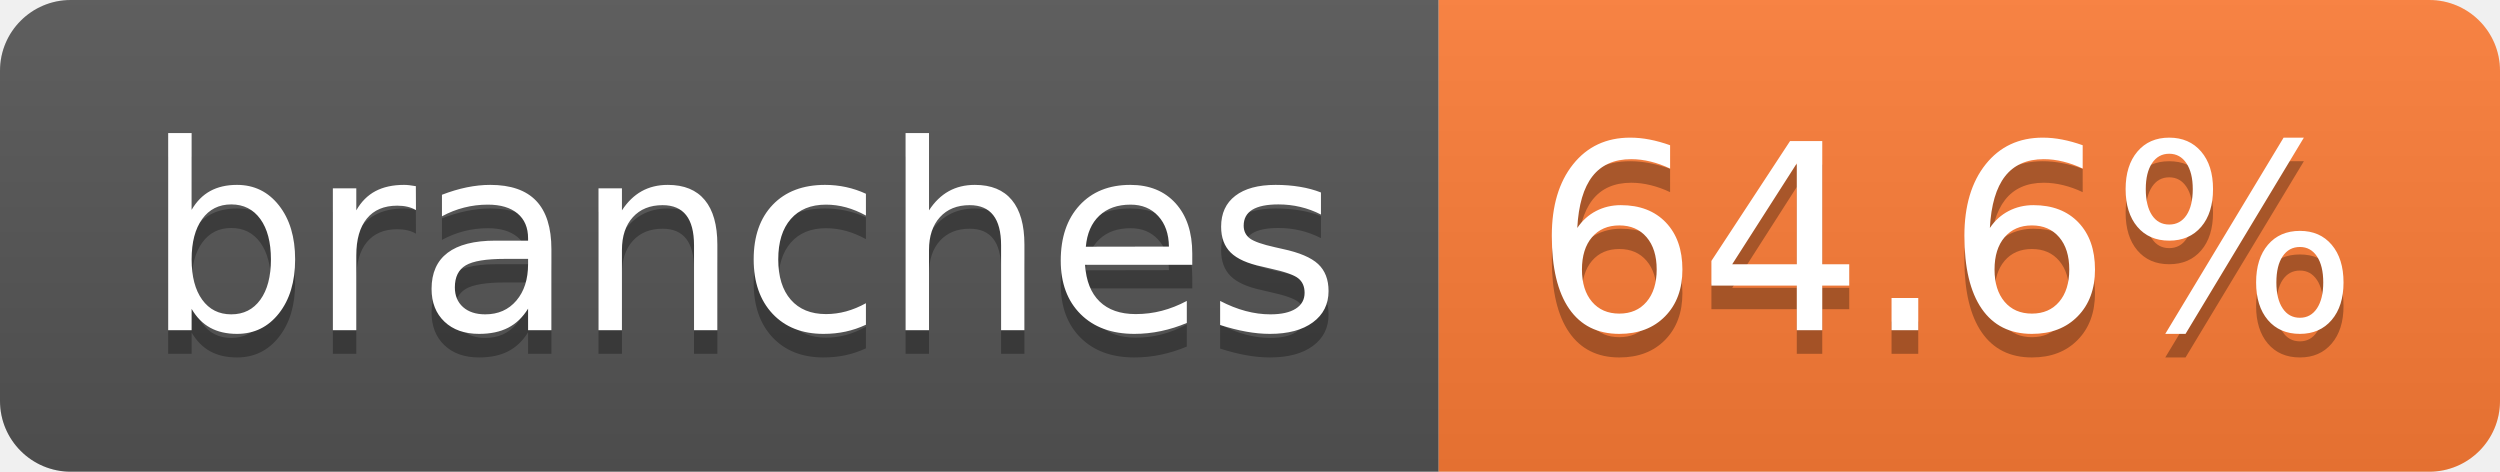
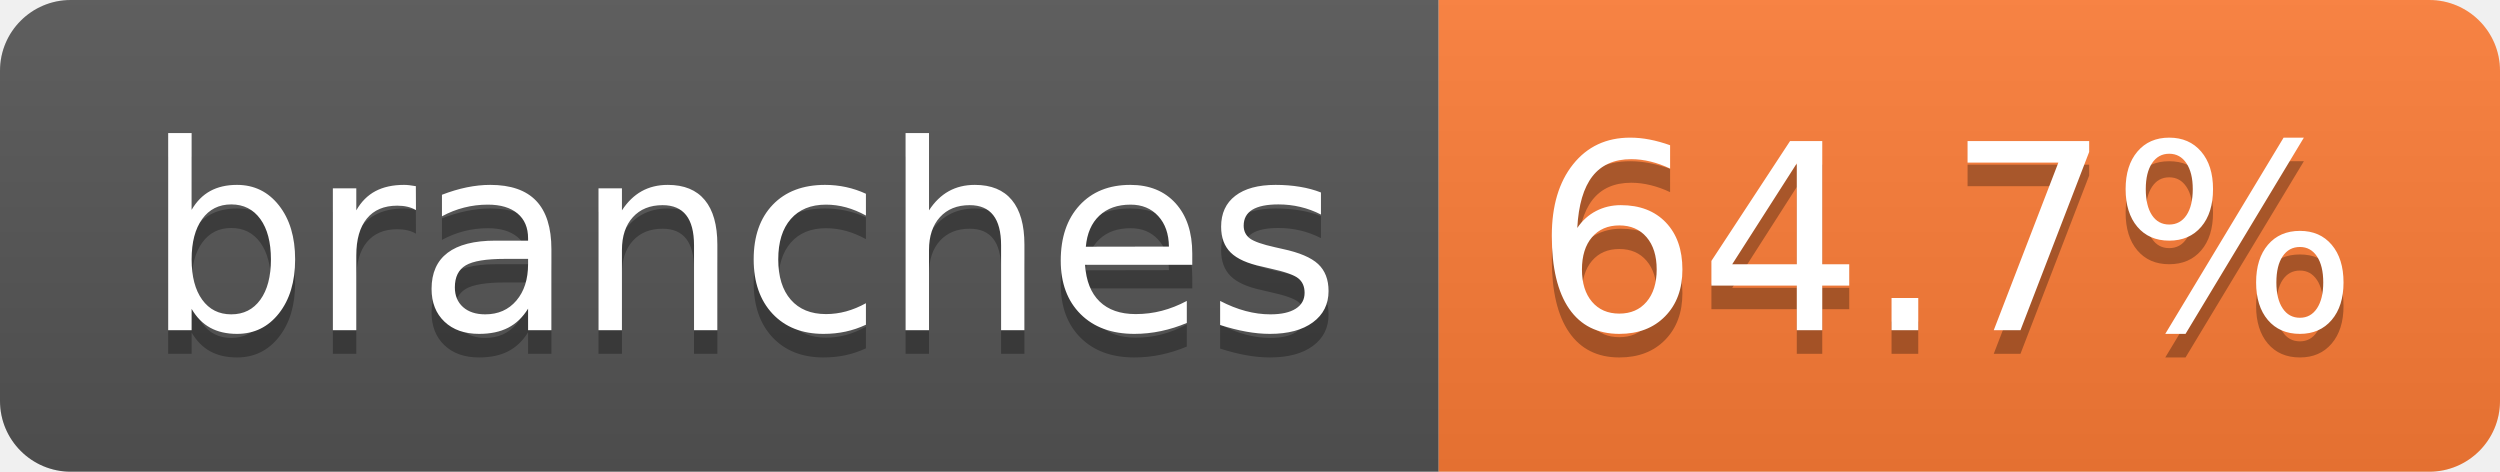
- <svg xmlns="http://www.w3.org/2000/svg" width="106" height="20" role="img" aria-label="branches: 64.6%">
+ <svg xmlns="http://www.w3.org/2000/svg" width="106" height="20" role="img" aria-label="branches: 64.7%">
  <linearGradient id="s" x2="0" y2="100%">
    <stop offset="0" stop-color="#bbb" stop-opacity=".1" />
    <stop offset="1" stop-opacity=".1" />
  </linearGradient>
  <clipPath id="r">
    <rect width="106" height="20" rx="3" fill="#fff" />
  </clipPath>
  <g clip-path="url(#r)">
    <rect width="61" height="20" fill="#555" />
    <rect x="61" width="45" height="20" fill="#fe7d37" />
    <rect width="106" height="20" fill="url(#s)" />
  </g>
  <g fill="#fff" text-anchor="middle" font-family="Verdana,Geneva,DejaVu Sans,sans-serif" text-rendering="geometricPrecision" font-size="110">
    <text aria-hidden="true" x="315" y="150" fill="#010101" fill-opacity=".3" transform="scale(.1)" textLength="507">branches</text>
    <text x="315" y="140" transform="scale(.1)" fill="#fff" textLength="507">branches</text>
-     <text aria-hidden="true" x="825" y="150" fill="#010101" fill-opacity=".3" transform="scale(.1)" textLength="350">64.6%</text>
-     <text x="825" y="140" transform="scale(.1)" fill="#fff" textLength="350">64.6%</text>
+     <text aria-hidden="true" x="825" y="150" fill="#010101" fill-opacity=".3" transform="scale(.1)" textLength="350">64.7%</text>
+     <text x="825" y="140" transform="scale(.1)" fill="#fff" textLength="350">64.7%</text>
  </g>
</svg>
